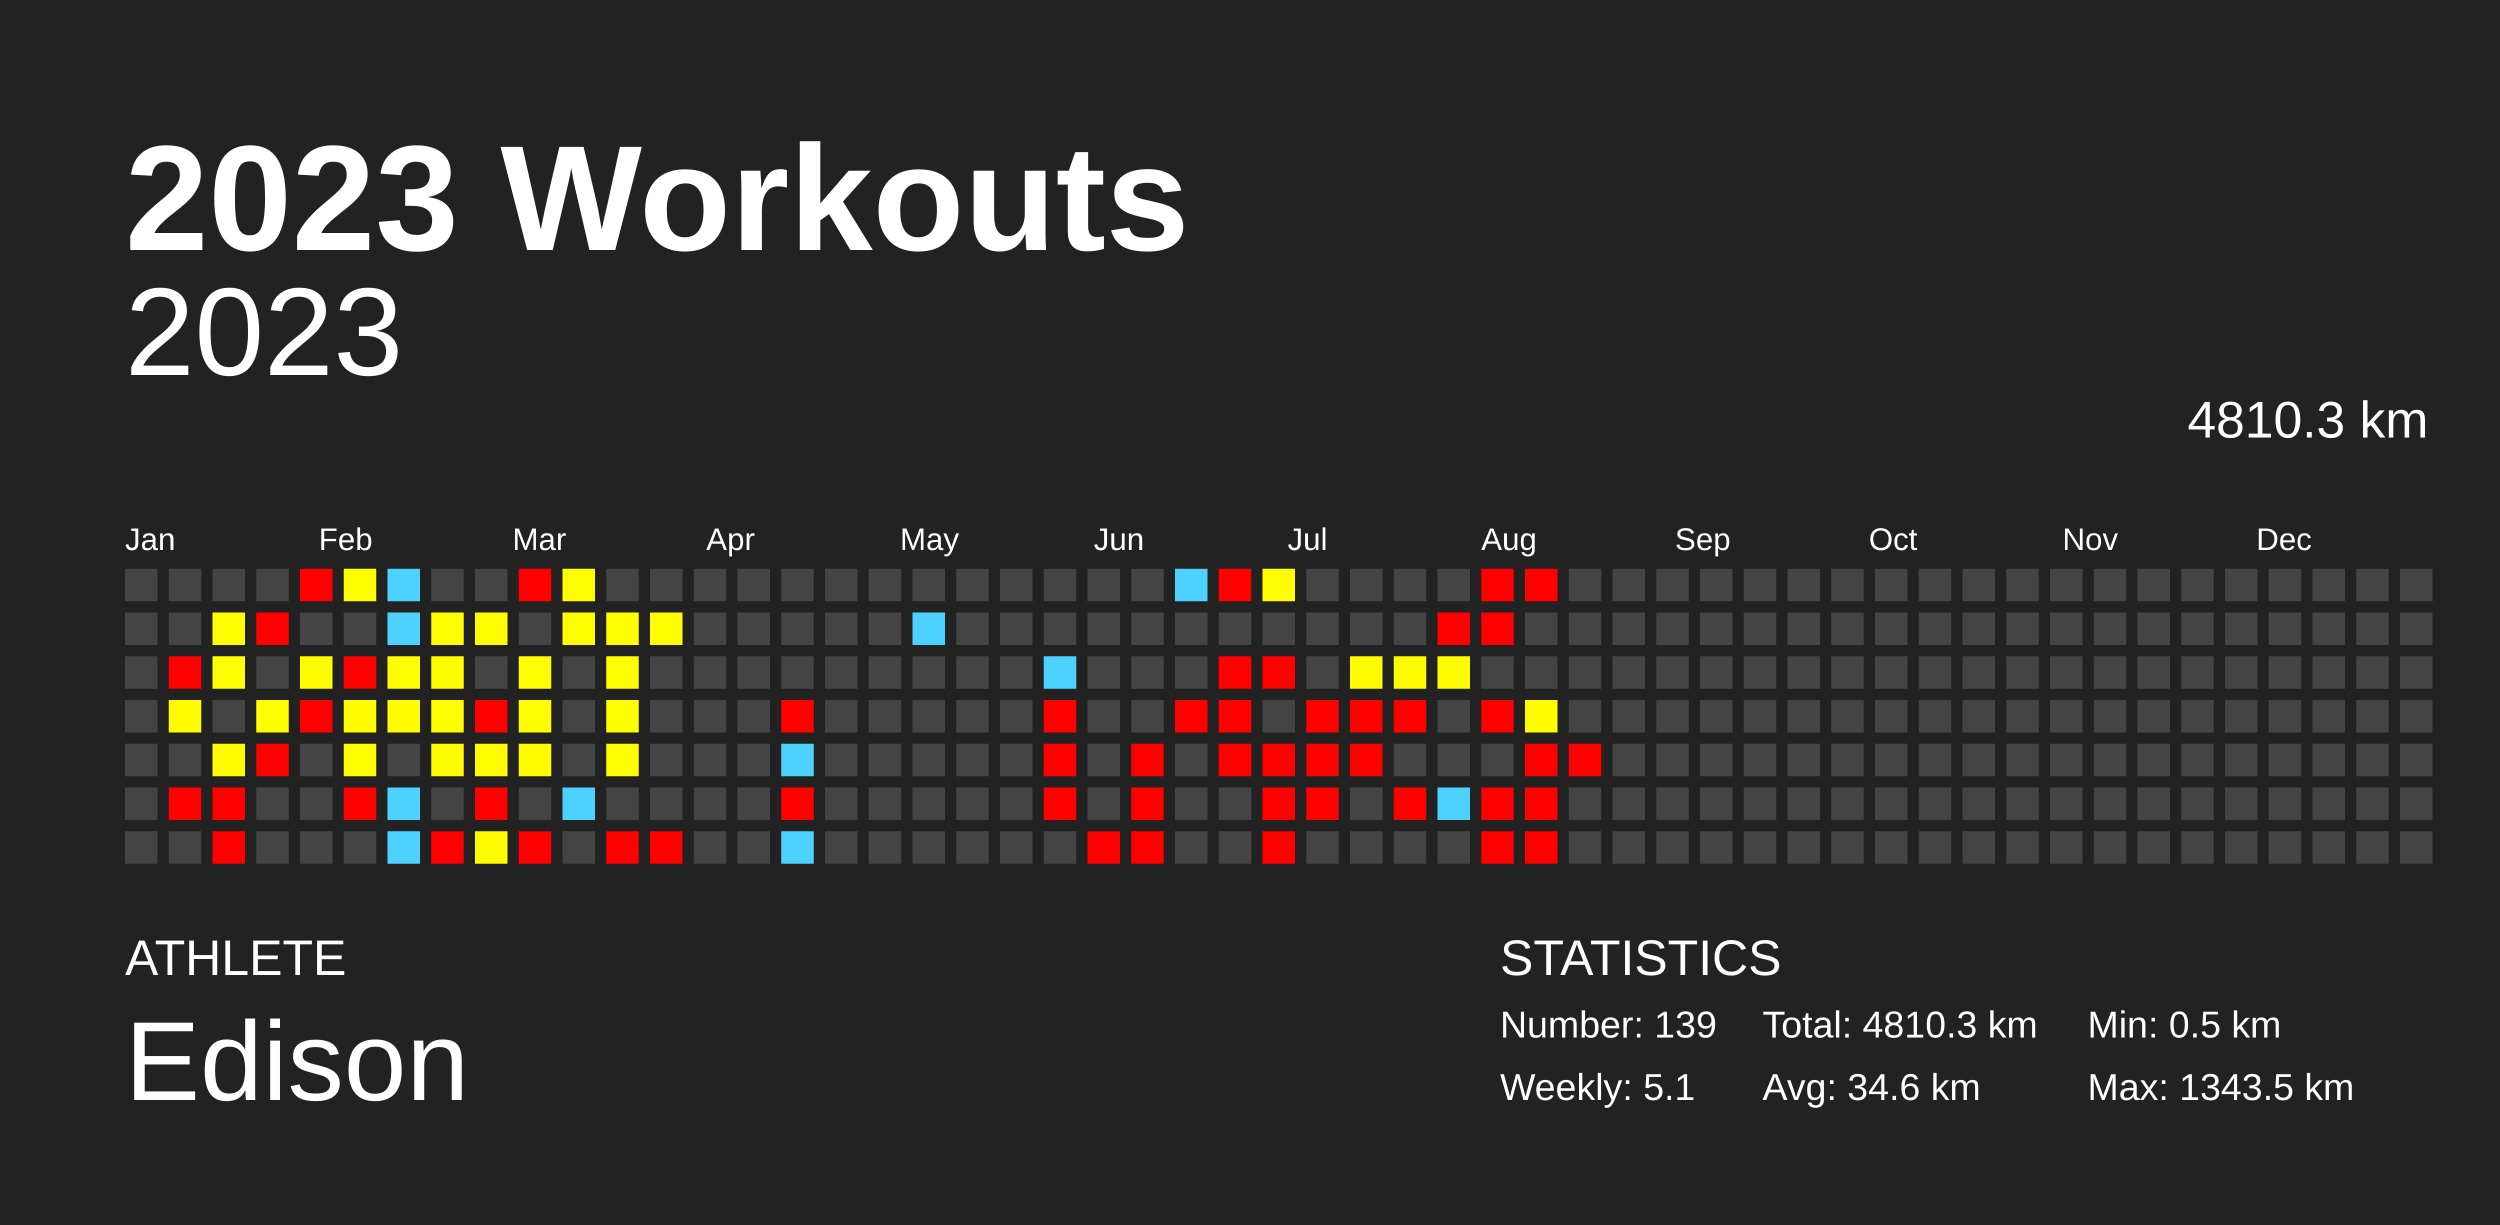
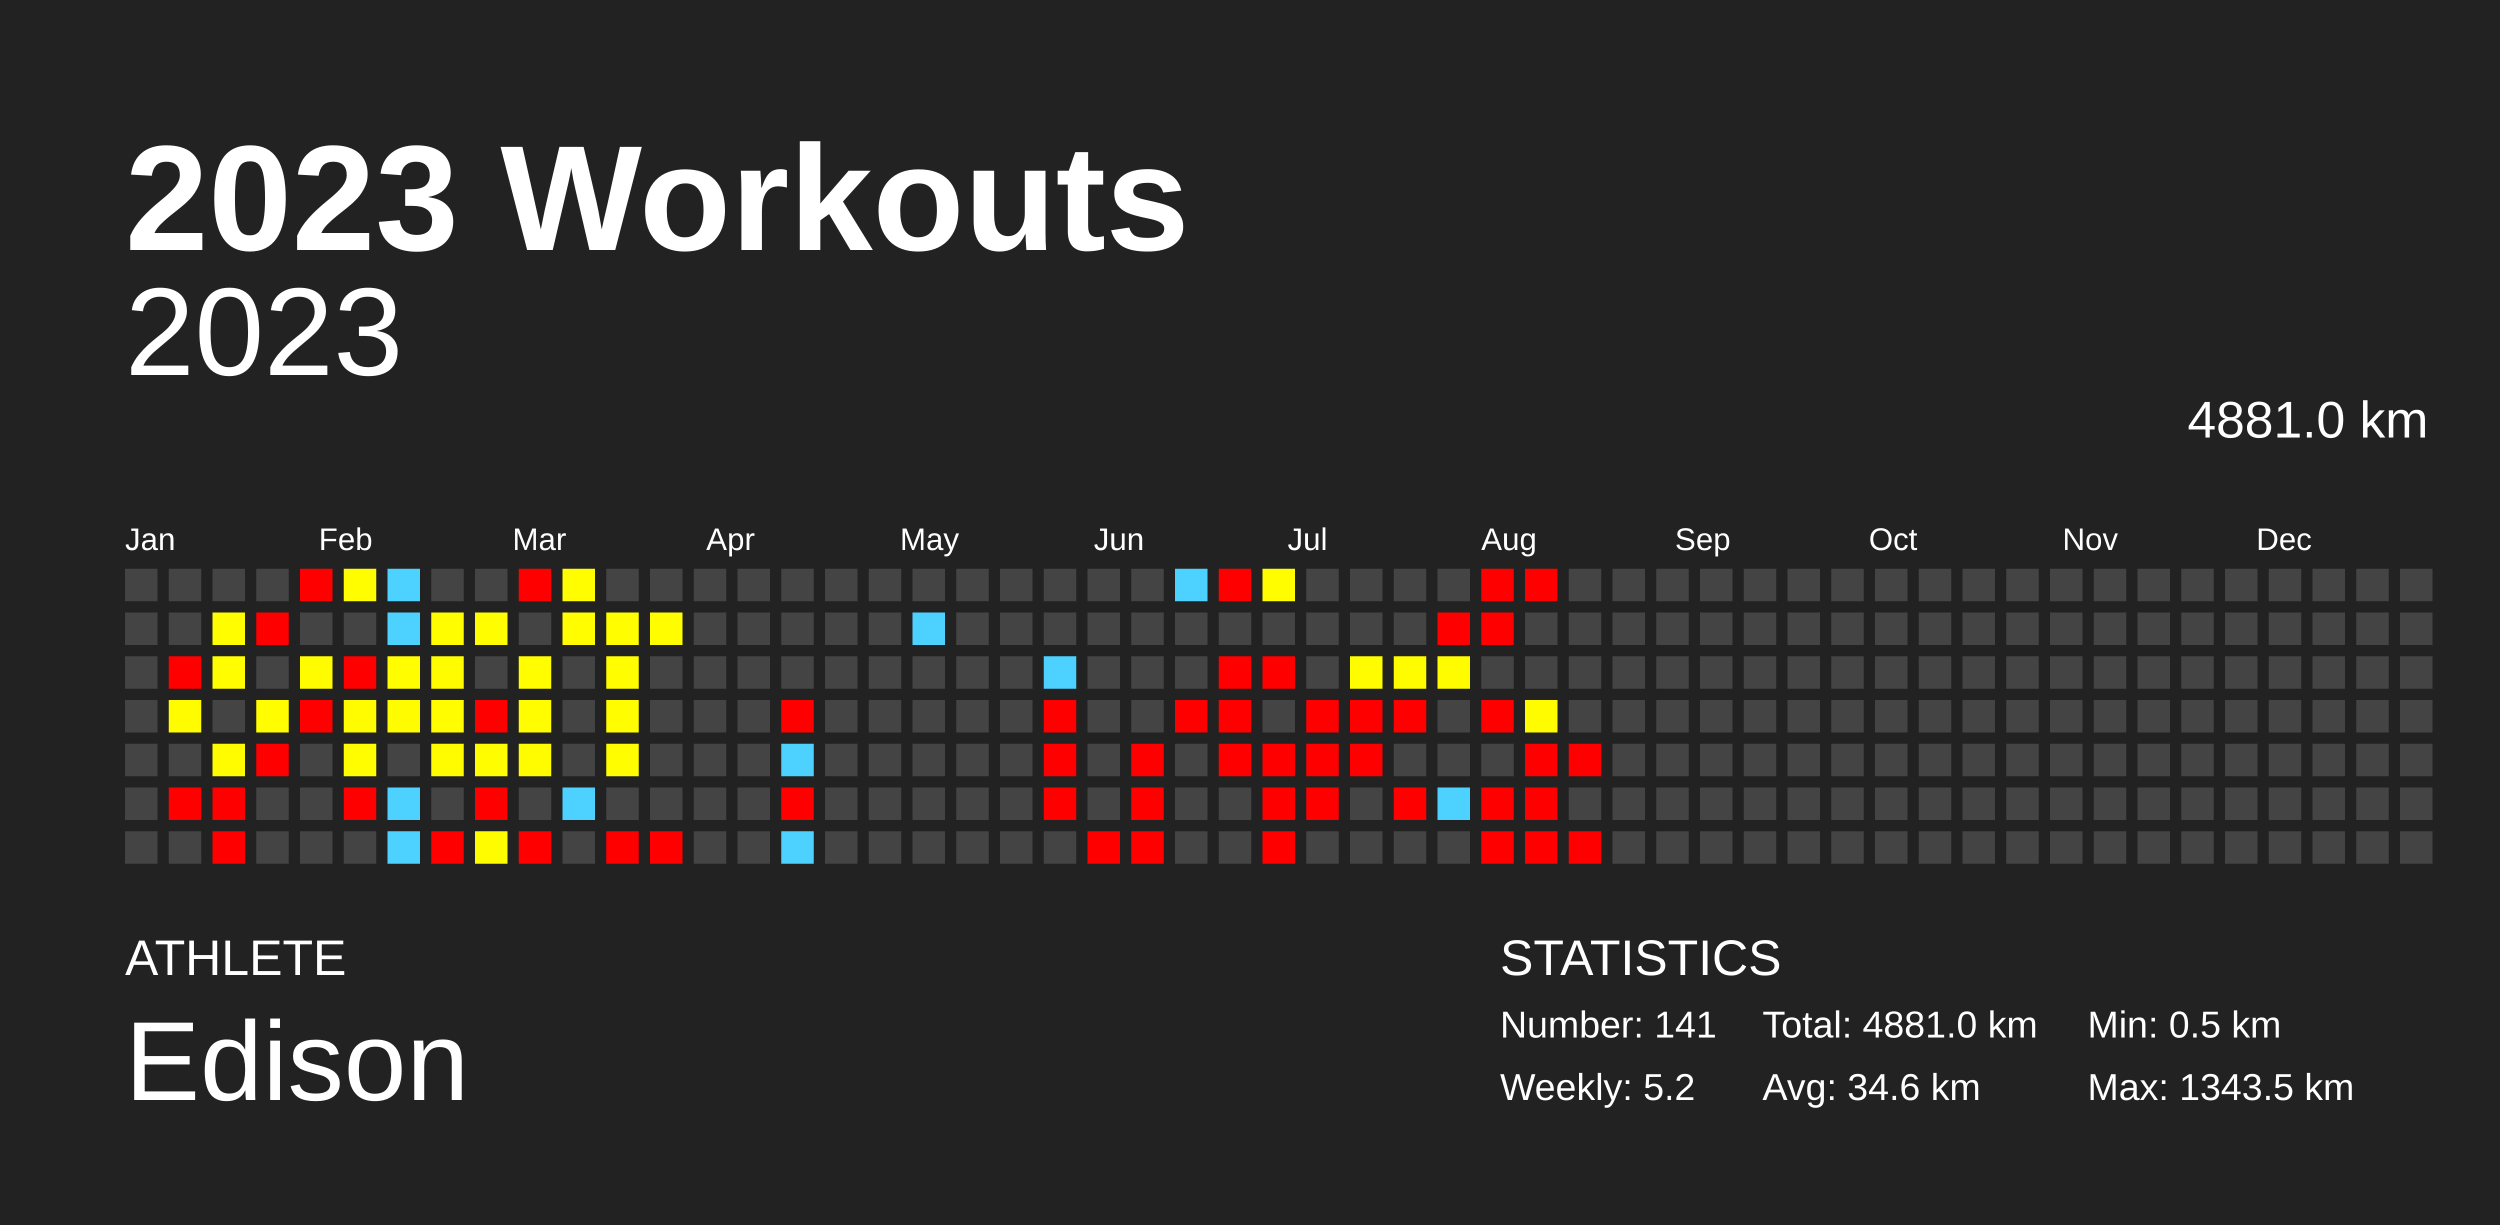
<svg xmlns="http://www.w3.org/2000/svg" baseProfile="full" height="98mm" version="1.1" viewBox="0,0,200,98" width="200mm">
  <defs />
  <rect fill="#222222" height="98" width="200" x="0" y="0" />
  <text fill="#FFFFFF" style="font-size:12px; font-family:Arial; font-weight:bold;" x="10" y="20">2023 Workouts</text>
  <text fill="#FFFFFF" style="font-size:4px; font-family:Arial" x="10" y="78">ATHLETE</text>
  <text fill="#FFFFFF" style="font-size:9px; font-family:Arial" x="10" y="88">Edison</text>
  <text fill="#FFFFFF" style="font-size:4px; font-family:Arial" x="120" y="78">STATISTICS</text>
-   <text fill="#FFFFFF" style="font-size:3px; font-family:Arial" x="120" y="83">Number: 139</text>
-   <text fill="#FFFFFF" style="font-size:3px; font-family:Arial" x="120" y="88">Weekly: 5.1</text>
-   <text fill="#FFFFFF" style="font-size:3px; font-family:Arial" x="141" y="83">Total: 4810.3 km</text>
+   <text fill="#FFFFFF" style="font-size:3px; font-family:Arial" x="120" y="83">Number: 141</text>
+   <text fill="#FFFFFF" style="font-size:3px; font-family:Arial" x="120" y="88">Weekly: 5.2</text>
+   <text fill="#FFFFFF" style="font-size:3px; font-family:Arial" x="141" y="83">Total: 4881.0 km</text>
  <text fill="#FFFFFF" style="font-size:3px; font-family:Arial" x="141" y="88">Avg: 34.6 km</text>
  <text fill="#FFFFFF" style="font-size:3px; font-family:Arial" x="167" y="83">Min: 0.5 km</text>
  <text fill="#FFFFFF" style="font-size:3px; font-family:Arial" x="167" y="88">Max: 1343.5 km</text>
  <text alignment-baseline="hanging" fill="#FFFFFF" style="font-size:10.0px; font-family:Arial;" x="10" y="30">2023</text>
-   <text alignment-baseline="hanging" fill="#FFFFFF" style="font-size:4.125px; font-family:Arial;" x="175" y="35">4810.3 km</text>
+   <text alignment-baseline="hanging" fill="#FFFFFF" style="font-size:4.125px; font-family:Arial;" x="175" y="35">4881.0 km</text>
  <text fill="#FFFFFF" style="font-size:2.5px; font-family:Arial" x="10.0" y="44">Jan</text>
  <text fill="#FFFFFF" style="font-size:2.5px; font-family:Arial" x="25.5" y="44">Feb</text>
  <text fill="#FFFFFF" style="font-size:2.5px; font-family:Arial" x="41.0" y="44">Mar</text>
  <text fill="#FFFFFF" style="font-size:2.5px; font-family:Arial" x="56.5" y="44">Apr</text>
  <text fill="#FFFFFF" style="font-size:2.5px; font-family:Arial" x="72.0" y="44">May</text>
  <text fill="#FFFFFF" style="font-size:2.5px; font-family:Arial" x="87.5" y="44">Jun</text>
  <text fill="#FFFFFF" style="font-size:2.5px; font-family:Arial" x="103.0" y="44">Jul</text>
  <text fill="#FFFFFF" style="font-size:2.5px; font-family:Arial" x="118.5" y="44">Aug</text>
  <text fill="#FFFFFF" style="font-size:2.5px; font-family:Arial" x="134.0" y="44">Sep</text>
  <text fill="#FFFFFF" style="font-size:2.5px; font-family:Arial" x="149.5" y="44">Oct</text>
  <text fill="#FFFFFF" style="font-size:2.5px; font-family:Arial" x="165.0" y="44">Nov</text>
  <text fill="#FFFFFF" style="font-size:2.5px; font-family:Arial" x="180.5" y="44">Dec</text>
  <rect fill="#444444" height="2.6" width="2.6" x="10.0" y="45.5" />
  <rect fill="#444444" height="2.6" width="2.6" x="10.0" y="49.0" />
  <rect fill="#444444" height="2.6" width="2.6" x="10.0" y="52.5" />
  <rect fill="#444444" height="2.6" width="2.6" x="10.0" y="56.0" />
  <rect fill="#444444" height="2.6" width="2.6" x="10.0" y="59.5" />
  <rect fill="#444444" height="2.6" width="2.6" x="10.0" y="63.0" />
  <rect fill="#444444" height="2.6" width="2.6" x="10.0" y="66.5" />
  <rect fill="#444444" height="2.6" width="2.6" x="13.5" y="45.5" />
  <rect fill="#444444" height="2.6" width="2.6" x="13.5" y="49.0" />
  <rect fill="red" height="2.6" width="2.6" x="13.5" y="52.5" />
  <rect fill="#fffc00" height="2.6" width="2.6" x="13.5" y="56.0" />
  <rect fill="#444444" height="2.6" width="2.6" x="13.5" y="59.5" />
  <rect fill="red" height="2.6" width="2.6" x="13.5" y="63.0" />
  <rect fill="#444444" height="2.6" width="2.6" x="13.5" y="66.5" />
  <rect fill="#444444" height="2.6" width="2.6" x="17.0" y="45.5" />
  <rect fill="#fffd00" height="2.6" width="2.6" x="17.0" y="49.0" />
  <rect fill="#fffd00" height="2.6" width="2.6" x="17.0" y="52.5" />
  <rect fill="#444444" height="2.6" width="2.6" x="17.0" y="56.0" />
  <rect fill="#fffc00" height="2.6" width="2.6" x="17.0" y="59.5" />
  <rect fill="red" height="2.6" width="2.6" x="17.0" y="63.0" />
  <rect fill="red" height="2.6" width="2.6" x="17.0" y="66.5" />
  <rect fill="#444444" height="2.6" width="2.6" x="20.5" y="45.5" />
  <rect fill="red" height="2.6" width="2.6" x="20.5" y="49.0" />
  <rect fill="#444444" height="2.6" width="2.6" x="20.5" y="52.5" />
  <rect fill="#fffd00" height="2.6" width="2.6" x="20.5" y="56.0" />
  <rect fill="red" height="2.6" width="2.6" x="20.5" y="59.5" />
  <rect fill="#444444" height="2.6" width="2.6" x="20.5" y="63.0" />
  <rect fill="#444444" height="2.6" width="2.6" x="20.5" y="66.5" />
  <rect fill="red" height="2.6" width="2.6" x="24.0" y="45.5" />
  <rect fill="#444444" height="2.6" width="2.6" x="24.0" y="49.0" />
  <rect fill="#fffc00" height="2.6" width="2.6" x="24.0" y="52.5" />
  <rect fill="red" height="2.6" width="2.6" x="24.0" y="56.0" />
  <rect fill="#444444" height="2.6" width="2.6" x="24.0" y="59.5" />
  <rect fill="#444444" height="2.6" width="2.6" x="24.0" y="63.0" />
  <rect fill="#444444" height="2.6" width="2.6" x="24.0" y="66.5" />
  <rect fill="#fffd00" height="2.6" width="2.6" x="27.5" y="45.5" />
  <rect fill="#444444" height="2.6" width="2.6" x="27.5" y="49.0" />
  <rect fill="red" height="2.6" width="2.6" x="27.5" y="52.5" />
  <rect fill="#fffc00" height="2.6" width="2.6" x="27.5" y="56.0" />
  <rect fill="#fffd00" height="2.6" width="2.6" x="27.5" y="59.5" />
  <rect fill="red" height="2.6" width="2.6" x="27.5" y="63.0" />
  <rect fill="#444444" height="2.6" width="2.6" x="27.5" y="66.5" />
  <rect fill="#4dd2ff" height="2.6" width="2.6" x="31.0" y="45.5" />
  <rect fill="#4dd2ff" height="2.6" width="2.6" x="31.0" y="49.0" />
  <rect fill="#fffd00" height="2.6" width="2.6" x="31.0" y="52.5" />
  <rect fill="#fffc00" height="2.6" width="2.6" x="31.0" y="56.0" />
  <rect fill="#444444" height="2.6" width="2.6" x="31.0" y="59.5" />
  <rect fill="#4dd2ff" height="2.6" width="2.6" x="31.0" y="63.0" />
  <rect fill="#4dd2ff" height="2.6" width="2.6" x="31.0" y="66.5" />
  <rect fill="#444444" height="2.6" width="2.6" x="34.5" y="45.5" />
  <rect fill="#fffd00" height="2.6" width="2.6" x="34.5" y="49.0" />
  <rect fill="#fffc00" height="2.6" width="2.6" x="34.5" y="52.5" />
  <rect fill="#fffd00" height="2.6" width="2.6" x="34.5" y="56.0" />
  <rect fill="#fffc00" height="2.6" width="2.6" x="34.5" y="59.5" />
  <rect fill="#444444" height="2.6" width="2.6" x="34.5" y="63.0" />
  <rect fill="red" height="2.6" width="2.6" x="34.5" y="66.5" />
  <rect fill="#444444" height="2.6" width="2.6" x="38.0" y="45.5" />
  <rect fill="#fffd00" height="2.6" width="2.6" x="38.0" y="49.0" />
  <rect fill="#444444" height="2.6" width="2.6" x="38.0" y="52.5" />
  <rect fill="red" height="2.6" width="2.6" x="38.0" y="56.0" />
  <rect fill="#fffd00" height="2.6" width="2.6" x="38.0" y="59.5" />
  <rect fill="red" height="2.6" width="2.6" x="38.0" y="63.0" />
  <rect fill="#fffc00" height="2.6" width="2.6" x="38.0" y="66.5" />
  <rect fill="red" height="2.6" width="2.6" x="41.5" y="45.5" />
  <rect fill="#444444" height="2.6" width="2.6" x="41.5" y="49.0" />
  <rect fill="#fffd00" height="2.6" width="2.6" x="41.5" y="52.5" />
  <rect fill="#fffd00" height="2.6" width="2.6" x="41.5" y="56.0" />
  <rect fill="#fffc00" height="2.6" width="2.6" x="41.5" y="59.5" />
  <rect fill="#444444" height="2.6" width="2.6" x="41.5" y="63.0" />
  <rect fill="red" height="2.6" width="2.6" x="41.5" y="66.5" />
  <rect fill="#fffd00" height="2.6" width="2.6" x="45.0" y="45.5" />
  <rect fill="#fffd00" height="2.6" width="2.6" x="45.0" y="49.0" />
  <rect fill="#444444" height="2.6" width="2.6" x="45.0" y="52.5" />
  <rect fill="#444444" height="2.6" width="2.6" x="45.0" y="56.0" />
  <rect fill="#444444" height="2.6" width="2.6" x="45.0" y="59.5" />
  <rect fill="#4dd2ff" height="2.6" width="2.6" x="45.0" y="63.0" />
  <rect fill="#444444" height="2.6" width="2.6" x="45.0" y="66.5" />
  <rect fill="#444444" height="2.6" width="2.6" x="48.5" y="45.5" />
  <rect fill="#fffd00" height="2.6" width="2.6" x="48.5" y="49.0" />
  <rect fill="#fffd00" height="2.6" width="2.6" x="48.5" y="52.5" />
  <rect fill="#fffd00" height="2.6" width="2.6" x="48.5" y="56.0" />
  <rect fill="#fffd00" height="2.6" width="2.6" x="48.5" y="59.5" />
  <rect fill="#444444" height="2.6" width="2.6" x="48.5" y="63.0" />
  <rect fill="red" height="2.6" width="2.6" x="48.5" y="66.5" />
  <rect fill="#444444" height="2.6" width="2.6" x="52.0" y="45.5" />
  <rect fill="#fffd00" height="2.6" width="2.6" x="52.0" y="49.0" />
  <rect fill="#444444" height="2.6" width="2.6" x="52.0" y="52.5" />
  <rect fill="#444444" height="2.6" width="2.6" x="52.0" y="56.0" />
  <rect fill="#444444" height="2.6" width="2.6" x="52.0" y="59.5" />
  <rect fill="#444444" height="2.6" width="2.6" x="52.0" y="63.0" />
  <rect fill="red" height="2.6" width="2.6" x="52.0" y="66.5" />
  <rect fill="#444444" height="2.6" width="2.6" x="55.5" y="45.5" />
  <rect fill="#444444" height="2.6" width="2.6" x="55.5" y="49.0" />
  <rect fill="#444444" height="2.6" width="2.6" x="55.5" y="52.5" />
  <rect fill="#444444" height="2.6" width="2.6" x="55.5" y="56.0" />
  <rect fill="#444444" height="2.6" width="2.6" x="55.5" y="59.5" />
  <rect fill="#444444" height="2.6" width="2.6" x="55.5" y="63.0" />
  <rect fill="#444444" height="2.6" width="2.6" x="55.5" y="66.5" />
  <rect fill="#444444" height="2.6" width="2.6" x="59.0" y="45.5" />
  <rect fill="#444444" height="2.6" width="2.6" x="59.0" y="49.0" />
  <rect fill="#444444" height="2.6" width="2.6" x="59.0" y="52.5" />
  <rect fill="#444444" height="2.6" width="2.6" x="59.0" y="56.0" />
  <rect fill="#444444" height="2.6" width="2.6" x="59.0" y="59.5" />
  <rect fill="#444444" height="2.6" width="2.6" x="59.0" y="63.0" />
  <rect fill="#444444" height="2.6" width="2.6" x="59.0" y="66.5" />
  <rect fill="#444444" height="2.6" width="2.6" x="62.5" y="45.5" />
  <rect fill="#444444" height="2.6" width="2.6" x="62.5" y="49.0" />
  <rect fill="#444444" height="2.6" width="2.6" x="62.5" y="52.5" />
  <rect fill="red" height="2.6" width="2.6" x="62.5" y="56.0" />
  <rect fill="#4dd2ff" height="2.6" width="2.6" x="62.5" y="59.5" />
  <rect fill="red" height="2.6" width="2.6" x="62.5" y="63.0" />
  <rect fill="#4dd2ff" height="2.6" width="2.6" x="62.5" y="66.5" />
  <rect fill="#444444" height="2.6" width="2.6" x="66.0" y="45.5" />
  <rect fill="#444444" height="2.6" width="2.6" x="66.0" y="49.0" />
  <rect fill="#444444" height="2.6" width="2.6" x="66.0" y="52.5" />
  <rect fill="#444444" height="2.6" width="2.6" x="66.0" y="56.0" />
  <rect fill="#444444" height="2.6" width="2.6" x="66.0" y="59.5" />
  <rect fill="#444444" height="2.6" width="2.6" x="66.0" y="63.0" />
  <rect fill="#444444" height="2.6" width="2.6" x="66.0" y="66.5" />
  <rect fill="#444444" height="2.6" width="2.6" x="69.5" y="45.5" />
  <rect fill="#444444" height="2.6" width="2.6" x="69.5" y="49.0" />
  <rect fill="#444444" height="2.6" width="2.6" x="69.5" y="52.5" />
  <rect fill="#444444" height="2.6" width="2.6" x="69.5" y="56.0" />
  <rect fill="#444444" height="2.6" width="2.6" x="69.5" y="59.5" />
  <rect fill="#444444" height="2.6" width="2.6" x="69.5" y="63.0" />
  <rect fill="#444444" height="2.6" width="2.6" x="69.5" y="66.5" />
  <rect fill="#444444" height="2.6" width="2.6" x="73.0" y="45.5" />
  <rect fill="#4dd2ff" height="2.6" width="2.6" x="73.0" y="49.0" />
  <rect fill="#444444" height="2.6" width="2.6" x="73.0" y="52.5" />
  <rect fill="#444444" height="2.6" width="2.6" x="73.0" y="56.0" />
  <rect fill="#444444" height="2.6" width="2.6" x="73.0" y="59.5" />
  <rect fill="#444444" height="2.6" width="2.6" x="73.0" y="63.0" />
  <rect fill="#444444" height="2.6" width="2.6" x="73.0" y="66.5" />
  <rect fill="#444444" height="2.6" width="2.6" x="76.5" y="45.5" />
  <rect fill="#444444" height="2.6" width="2.6" x="76.5" y="49.0" />
  <rect fill="#444444" height="2.6" width="2.6" x="76.5" y="52.5" />
  <rect fill="#444444" height="2.6" width="2.6" x="76.5" y="56.0" />
  <rect fill="#444444" height="2.6" width="2.6" x="76.5" y="59.5" />
  <rect fill="#444444" height="2.6" width="2.6" x="76.5" y="63.0" />
  <rect fill="#444444" height="2.6" width="2.6" x="76.5" y="66.5" />
  <rect fill="#444444" height="2.6" width="2.6" x="80.0" y="45.5" />
  <rect fill="#444444" height="2.6" width="2.6" x="80.0" y="49.0" />
  <rect fill="#444444" height="2.6" width="2.6" x="80.0" y="52.5" />
  <rect fill="#444444" height="2.6" width="2.6" x="80.0" y="56.0" />
  <rect fill="#444444" height="2.6" width="2.6" x="80.0" y="59.5" />
  <rect fill="#444444" height="2.6" width="2.6" x="80.0" y="63.0" />
  <rect fill="#444444" height="2.6" width="2.6" x="80.0" y="66.5" />
  <rect fill="#444444" height="2.6" width="2.6" x="83.5" y="45.5" />
  <rect fill="#444444" height="2.6" width="2.6" x="83.5" y="49.0" />
  <rect fill="#4dd2ff" height="2.6" width="2.6" x="83.5" y="52.5" />
  <rect fill="red" height="2.6" width="2.6" x="83.5" y="56.0" />
  <rect fill="red" height="2.6" width="2.6" x="83.5" y="59.5" />
  <rect fill="red" height="2.6" width="2.6" x="83.5" y="63.0" />
  <rect fill="#444444" height="2.6" width="2.6" x="83.5" y="66.5" />
  <rect fill="#444444" height="2.6" width="2.6" x="87.0" y="45.5" />
  <rect fill="#444444" height="2.6" width="2.6" x="87.0" y="49.0" />
  <rect fill="#444444" height="2.6" width="2.6" x="87.0" y="52.5" />
  <rect fill="#444444" height="2.6" width="2.6" x="87.0" y="56.0" />
  <rect fill="#444444" height="2.6" width="2.6" x="87.0" y="59.5" />
  <rect fill="#444444" height="2.6" width="2.6" x="87.0" y="63.0" />
  <rect fill="red" height="2.6" width="2.6" x="87.0" y="66.5" />
  <rect fill="#444444" height="2.6" width="2.6" x="90.5" y="45.5" />
  <rect fill="#444444" height="2.6" width="2.6" x="90.5" y="49.0" />
  <rect fill="#444444" height="2.6" width="2.6" x="90.5" y="52.5" />
  <rect fill="#444444" height="2.6" width="2.6" x="90.5" y="56.0" />
  <rect fill="red" height="2.6" width="2.6" x="90.5" y="59.5" />
  <rect fill="red" height="2.6" width="2.6" x="90.5" y="63.0" />
  <rect fill="red" height="2.6" width="2.6" x="90.5" y="66.5" />
  <rect fill="#4dd2ff" height="2.6" width="2.6" x="94.0" y="45.5" />
  <rect fill="#444444" height="2.6" width="2.6" x="94.0" y="49.0" />
  <rect fill="#444444" height="2.6" width="2.6" x="94.0" y="52.5" />
  <rect fill="red" height="2.6" width="2.6" x="94.0" y="56.0" />
  <rect fill="#444444" height="2.6" width="2.6" x="94.0" y="59.5" />
  <rect fill="#444444" height="2.6" width="2.6" x="94.0" y="63.0" />
  <rect fill="#444444" height="2.6" width="2.6" x="94.0" y="66.5" />
  <rect fill="red" height="2.6" width="2.6" x="97.5" y="45.5" />
  <rect fill="#444444" height="2.6" width="2.6" x="97.5" y="49.0" />
  <rect fill="red" height="2.6" width="2.6" x="97.5" y="52.5" />
  <rect fill="red" height="2.6" width="2.6" x="97.5" y="56.0" />
  <rect fill="red" height="2.6" width="2.6" x="97.5" y="59.5" />
  <rect fill="#444444" height="2.6" width="2.6" x="97.5" y="63.0" />
  <rect fill="#444444" height="2.6" width="2.6" x="97.5" y="66.5" />
  <rect fill="#fffd00" height="2.6" width="2.6" x="101.0" y="45.5" />
  <rect fill="#444444" height="2.6" width="2.6" x="101.0" y="49.0" />
  <rect fill="red" height="2.6" width="2.6" x="101.0" y="52.5" />
  <rect fill="#444444" height="2.6" width="2.6" x="101.0" y="56.0" />
  <rect fill="red" height="2.6" width="2.6" x="101.0" y="59.5" />
  <rect fill="red" height="2.6" width="2.6" x="101.0" y="63.0" />
  <rect fill="red" height="2.6" width="2.6" x="101.0" y="66.5" />
  <rect fill="#444444" height="2.6" width="2.6" x="104.5" y="45.5" />
  <rect fill="#444444" height="2.6" width="2.6" x="104.5" y="49.0" />
  <rect fill="#444444" height="2.6" width="2.6" x="104.5" y="52.5" />
  <rect fill="red" height="2.6" width="2.6" x="104.5" y="56.0" />
  <rect fill="red" height="2.6" width="2.6" x="104.5" y="59.5" />
  <rect fill="red" height="2.6" width="2.6" x="104.5" y="63.0" />
  <rect fill="#444444" height="2.6" width="2.6" x="104.5" y="66.5" />
  <rect fill="#444444" height="2.6" width="2.6" x="108.0" y="45.5" />
  <rect fill="#444444" height="2.6" width="2.6" x="108.0" y="49.0" />
  <rect fill="#fffc00" height="2.6" width="2.6" x="108.0" y="52.5" />
  <rect fill="red" height="2.6" width="2.6" x="108.0" y="56.0" />
  <rect fill="red" height="2.6" width="2.6" x="108.0" y="59.5" />
  <rect fill="#444444" height="2.6" width="2.6" x="108.0" y="63.0" />
  <rect fill="#444444" height="2.6" width="2.6" x="108.0" y="66.5" />
  <rect fill="#444444" height="2.6" width="2.6" x="111.5" y="45.5" />
  <rect fill="#444444" height="2.6" width="2.6" x="111.5" y="49.0" />
  <rect fill="#fffc00" height="2.6" width="2.6" x="111.5" y="52.5" />
  <rect fill="red" height="2.6" width="2.6" x="111.5" y="56.0" />
  <rect fill="#444444" height="2.6" width="2.6" x="111.5" y="59.5" />
  <rect fill="red" height="2.6" width="2.6" x="111.5" y="63.0" />
  <rect fill="#444444" height="2.6" width="2.6" x="111.5" y="66.5" />
  <rect fill="#444444" height="2.6" width="2.6" x="115.0" y="45.5" />
  <rect fill="red" height="2.6" width="2.6" x="115.0" y="49.0" />
  <rect fill="#fffc00" height="2.6" width="2.6" x="115.0" y="52.5" />
  <rect fill="#444444" height="2.6" width="2.6" x="115.0" y="56.0" />
  <rect fill="#444444" height="2.6" width="2.6" x="115.0" y="59.5" />
  <rect fill="#4dd2ff" height="2.6" width="2.6" x="115.0" y="63.0" />
  <rect fill="#444444" height="2.6" width="2.6" x="115.0" y="66.5" />
  <rect fill="red" height="2.6" width="2.6" x="118.5" y="45.5" />
  <rect fill="red" height="2.6" width="2.6" x="118.5" y="49.0" />
  <rect fill="#444444" height="2.6" width="2.6" x="118.5" y="52.5" />
  <rect fill="red" height="2.6" width="2.6" x="118.5" y="56.0" />
  <rect fill="#444444" height="2.6" width="2.6" x="118.5" y="59.5" />
  <rect fill="red" height="2.6" width="2.6" x="118.5" y="63.0" />
  <rect fill="red" height="2.6" width="2.6" x="118.5" y="66.5" />
  <rect fill="red" height="2.6" width="2.6" x="122.0" y="45.5" />
  <rect fill="#444444" height="2.6" width="2.6" x="122.0" y="49.0" />
  <rect fill="#444444" height="2.6" width="2.6" x="122.0" y="52.5" />
  <rect fill="#fffc00" height="2.6" width="2.6" x="122.0" y="56.0" />
  <rect fill="red" height="2.6" width="2.6" x="122.0" y="59.5" />
  <rect fill="red" height="2.6" width="2.6" x="122.0" y="63.0" />
  <rect fill="red" height="2.6" width="2.6" x="122.0" y="66.5" />
  <rect fill="#444444" height="2.6" width="2.6" x="125.5" y="45.5" />
  <rect fill="#444444" height="2.6" width="2.6" x="125.5" y="49.0" />
  <rect fill="#444444" height="2.6" width="2.6" x="125.5" y="52.5" />
  <rect fill="#444444" height="2.6" width="2.6" x="125.5" y="56.0" />
  <rect fill="red" height="2.6" width="2.6" x="125.5" y="59.5" />
  <rect fill="#444444" height="2.6" width="2.6" x="125.5" y="63.0" />
-   <rect fill="#444444" height="2.6" width="2.6" x="125.5" y="66.5" />
+   <rect fill="red" height="2.6" width="2.6" x="125.5" y="66.5" />
  <rect fill="#444444" height="2.6" width="2.6" x="129.0" y="45.5" />
  <rect fill="#444444" height="2.6" width="2.6" x="129.0" y="49.0" />
  <rect fill="#444444" height="2.6" width="2.6" x="129.0" y="52.5" />
  <rect fill="#444444" height="2.6" width="2.6" x="129.0" y="56.0" />
  <rect fill="#444444" height="2.6" width="2.6" x="129.0" y="59.5" />
  <rect fill="#444444" height="2.6" width="2.6" x="129.0" y="63.0" />
  <rect fill="#444444" height="2.6" width="2.6" x="129.0" y="66.5" />
  <rect fill="#444444" height="2.6" width="2.6" x="132.5" y="45.5" />
  <rect fill="#444444" height="2.6" width="2.6" x="132.5" y="49.0" />
  <rect fill="#444444" height="2.6" width="2.6" x="132.5" y="52.5" />
  <rect fill="#444444" height="2.6" width="2.6" x="132.5" y="56.0" />
  <rect fill="#444444" height="2.6" width="2.6" x="132.5" y="59.5" />
  <rect fill="#444444" height="2.6" width="2.6" x="132.5" y="63.0" />
  <rect fill="#444444" height="2.6" width="2.6" x="132.5" y="66.5" />
  <rect fill="#444444" height="2.6" width="2.6" x="136.0" y="45.5" />
  <rect fill="#444444" height="2.6" width="2.6" x="136.0" y="49.0" />
  <rect fill="#444444" height="2.6" width="2.6" x="136.0" y="52.5" />
  <rect fill="#444444" height="2.6" width="2.6" x="136.0" y="56.0" />
  <rect fill="#444444" height="2.6" width="2.6" x="136.0" y="59.5" />
  <rect fill="#444444" height="2.6" width="2.6" x="136.0" y="63.0" />
  <rect fill="#444444" height="2.6" width="2.6" x="136.0" y="66.5" />
  <rect fill="#444444" height="2.6" width="2.6" x="139.5" y="45.5" />
  <rect fill="#444444" height="2.6" width="2.6" x="139.5" y="49.0" />
  <rect fill="#444444" height="2.6" width="2.6" x="139.5" y="52.5" />
  <rect fill="#444444" height="2.6" width="2.6" x="139.5" y="56.0" />
  <rect fill="#444444" height="2.6" width="2.6" x="139.5" y="59.5" />
  <rect fill="#444444" height="2.6" width="2.6" x="139.5" y="63.0" />
  <rect fill="#444444" height="2.6" width="2.6" x="139.5" y="66.5" />
  <rect fill="#444444" height="2.6" width="2.6" x="143.0" y="45.5" />
  <rect fill="#444444" height="2.6" width="2.6" x="143.0" y="49.0" />
  <rect fill="#444444" height="2.6" width="2.6" x="143.0" y="52.5" />
  <rect fill="#444444" height="2.6" width="2.6" x="143.0" y="56.0" />
  <rect fill="#444444" height="2.6" width="2.6" x="143.0" y="59.5" />
  <rect fill="#444444" height="2.6" width="2.6" x="143.0" y="63.0" />
  <rect fill="#444444" height="2.6" width="2.6" x="143.0" y="66.5" />
  <rect fill="#444444" height="2.6" width="2.6" x="146.5" y="45.5" />
  <rect fill="#444444" height="2.6" width="2.6" x="146.5" y="49.0" />
  <rect fill="#444444" height="2.6" width="2.6" x="146.5" y="52.5" />
  <rect fill="#444444" height="2.6" width="2.6" x="146.5" y="56.0" />
  <rect fill="#444444" height="2.6" width="2.6" x="146.5" y="59.5" />
  <rect fill="#444444" height="2.6" width="2.6" x="146.5" y="63.0" />
  <rect fill="#444444" height="2.6" width="2.6" x="146.5" y="66.5" />
  <rect fill="#444444" height="2.6" width="2.6" x="150.0" y="45.5" />
  <rect fill="#444444" height="2.6" width="2.6" x="150.0" y="49.0" />
  <rect fill="#444444" height="2.6" width="2.6" x="150.0" y="52.5" />
  <rect fill="#444444" height="2.6" width="2.6" x="150.0" y="56.0" />
  <rect fill="#444444" height="2.6" width="2.6" x="150.0" y="59.5" />
  <rect fill="#444444" height="2.6" width="2.6" x="150.0" y="63.0" />
  <rect fill="#444444" height="2.6" width="2.6" x="150.0" y="66.5" />
  <rect fill="#444444" height="2.6" width="2.6" x="153.5" y="45.5" />
  <rect fill="#444444" height="2.6" width="2.6" x="153.5" y="49.0" />
  <rect fill="#444444" height="2.6" width="2.6" x="153.5" y="52.5" />
  <rect fill="#444444" height="2.6" width="2.6" x="153.5" y="56.0" />
  <rect fill="#444444" height="2.6" width="2.6" x="153.5" y="59.5" />
  <rect fill="#444444" height="2.6" width="2.6" x="153.5" y="63.0" />
  <rect fill="#444444" height="2.6" width="2.6" x="153.5" y="66.5" />
  <rect fill="#444444" height="2.6" width="2.6" x="157.0" y="45.5" />
  <rect fill="#444444" height="2.6" width="2.6" x="157.0" y="49.0" />
  <rect fill="#444444" height="2.6" width="2.6" x="157.0" y="52.5" />
  <rect fill="#444444" height="2.6" width="2.6" x="157.0" y="56.0" />
  <rect fill="#444444" height="2.6" width="2.6" x="157.0" y="59.5" />
  <rect fill="#444444" height="2.6" width="2.6" x="157.0" y="63.0" />
  <rect fill="#444444" height="2.6" width="2.6" x="157.0" y="66.5" />
  <rect fill="#444444" height="2.6" width="2.6" x="160.5" y="45.5" />
  <rect fill="#444444" height="2.6" width="2.6" x="160.5" y="49.0" />
  <rect fill="#444444" height="2.6" width="2.6" x="160.5" y="52.5" />
  <rect fill="#444444" height="2.6" width="2.6" x="160.5" y="56.0" />
  <rect fill="#444444" height="2.6" width="2.6" x="160.5" y="59.5" />
  <rect fill="#444444" height="2.6" width="2.6" x="160.5" y="63.0" />
  <rect fill="#444444" height="2.6" width="2.6" x="160.5" y="66.5" />
  <rect fill="#444444" height="2.6" width="2.6" x="164.0" y="45.5" />
  <rect fill="#444444" height="2.6" width="2.6" x="164.0" y="49.0" />
  <rect fill="#444444" height="2.6" width="2.6" x="164.0" y="52.5" />
  <rect fill="#444444" height="2.6" width="2.6" x="164.0" y="56.0" />
  <rect fill="#444444" height="2.6" width="2.6" x="164.0" y="59.5" />
  <rect fill="#444444" height="2.6" width="2.6" x="164.0" y="63.0" />
  <rect fill="#444444" height="2.6" width="2.6" x="164.0" y="66.5" />
  <rect fill="#444444" height="2.6" width="2.6" x="167.5" y="45.5" />
  <rect fill="#444444" height="2.6" width="2.6" x="167.5" y="49.0" />
  <rect fill="#444444" height="2.6" width="2.6" x="167.5" y="52.5" />
  <rect fill="#444444" height="2.6" width="2.6" x="167.5" y="56.0" />
  <rect fill="#444444" height="2.6" width="2.6" x="167.5" y="59.5" />
  <rect fill="#444444" height="2.6" width="2.6" x="167.5" y="63.0" />
  <rect fill="#444444" height="2.6" width="2.6" x="167.5" y="66.5" />
  <rect fill="#444444" height="2.6" width="2.6" x="171.0" y="45.5" />
  <rect fill="#444444" height="2.6" width="2.6" x="171.0" y="49.0" />
  <rect fill="#444444" height="2.6" width="2.6" x="171.0" y="52.5" />
  <rect fill="#444444" height="2.6" width="2.6" x="171.0" y="56.0" />
  <rect fill="#444444" height="2.6" width="2.6" x="171.0" y="59.5" />
  <rect fill="#444444" height="2.6" width="2.6" x="171.0" y="63.0" />
  <rect fill="#444444" height="2.6" width="2.6" x="171.0" y="66.5" />
  <rect fill="#444444" height="2.6" width="2.6" x="174.5" y="45.5" />
  <rect fill="#444444" height="2.6" width="2.6" x="174.5" y="49.0" />
  <rect fill="#444444" height="2.6" width="2.6" x="174.5" y="52.5" />
  <rect fill="#444444" height="2.6" width="2.6" x="174.5" y="56.0" />
  <rect fill="#444444" height="2.6" width="2.6" x="174.5" y="59.5" />
  <rect fill="#444444" height="2.6" width="2.6" x="174.5" y="63.0" />
  <rect fill="#444444" height="2.6" width="2.6" x="174.5" y="66.5" />
  <rect fill="#444444" height="2.6" width="2.6" x="178.0" y="45.5" />
  <rect fill="#444444" height="2.6" width="2.6" x="178.0" y="49.0" />
  <rect fill="#444444" height="2.6" width="2.6" x="178.0" y="52.5" />
  <rect fill="#444444" height="2.6" width="2.6" x="178.0" y="56.0" />
  <rect fill="#444444" height="2.6" width="2.6" x="178.0" y="59.5" />
  <rect fill="#444444" height="2.6" width="2.6" x="178.0" y="63.0" />
  <rect fill="#444444" height="2.6" width="2.6" x="178.0" y="66.5" />
  <rect fill="#444444" height="2.6" width="2.6" x="181.5" y="45.5" />
  <rect fill="#444444" height="2.6" width="2.6" x="181.5" y="49.0" />
  <rect fill="#444444" height="2.6" width="2.6" x="181.5" y="52.5" />
  <rect fill="#444444" height="2.6" width="2.6" x="181.5" y="56.0" />
  <rect fill="#444444" height="2.6" width="2.6" x="181.5" y="59.5" />
  <rect fill="#444444" height="2.6" width="2.6" x="181.5" y="63.0" />
  <rect fill="#444444" height="2.6" width="2.6" x="181.5" y="66.5" />
  <rect fill="#444444" height="2.6" width="2.6" x="185.0" y="45.5" />
  <rect fill="#444444" height="2.6" width="2.6" x="185.0" y="49.0" />
  <rect fill="#444444" height="2.6" width="2.6" x="185.0" y="52.5" />
  <rect fill="#444444" height="2.6" width="2.6" x="185.0" y="56.0" />
  <rect fill="#444444" height="2.6" width="2.6" x="185.0" y="59.5" />
  <rect fill="#444444" height="2.6" width="2.6" x="185.0" y="63.0" />
  <rect fill="#444444" height="2.6" width="2.6" x="185.0" y="66.5" />
  <rect fill="#444444" height="2.6" width="2.6" x="188.5" y="45.5" />
  <rect fill="#444444" height="2.6" width="2.6" x="188.5" y="49.0" />
  <rect fill="#444444" height="2.6" width="2.6" x="188.5" y="52.5" />
  <rect fill="#444444" height="2.6" width="2.6" x="188.5" y="56.0" />
  <rect fill="#444444" height="2.6" width="2.6" x="188.5" y="59.5" />
  <rect fill="#444444" height="2.6" width="2.6" x="188.5" y="63.0" />
  <rect fill="#444444" height="2.6" width="2.6" x="188.5" y="66.5" />
  <rect fill="#444444" height="2.6" width="2.6" x="192.0" y="45.5" />
  <rect fill="#444444" height="2.6" width="2.6" x="192.0" y="49.0" />
  <rect fill="#444444" height="2.6" width="2.6" x="192.0" y="52.5" />
  <rect fill="#444444" height="2.6" width="2.6" x="192.0" y="56.0" />
  <rect fill="#444444" height="2.6" width="2.6" x="192.0" y="59.5" />
  <rect fill="#444444" height="2.6" width="2.6" x="192.0" y="63.0" />
  <rect fill="#444444" height="2.6" width="2.6" x="192.0" y="66.5" />
</svg>
